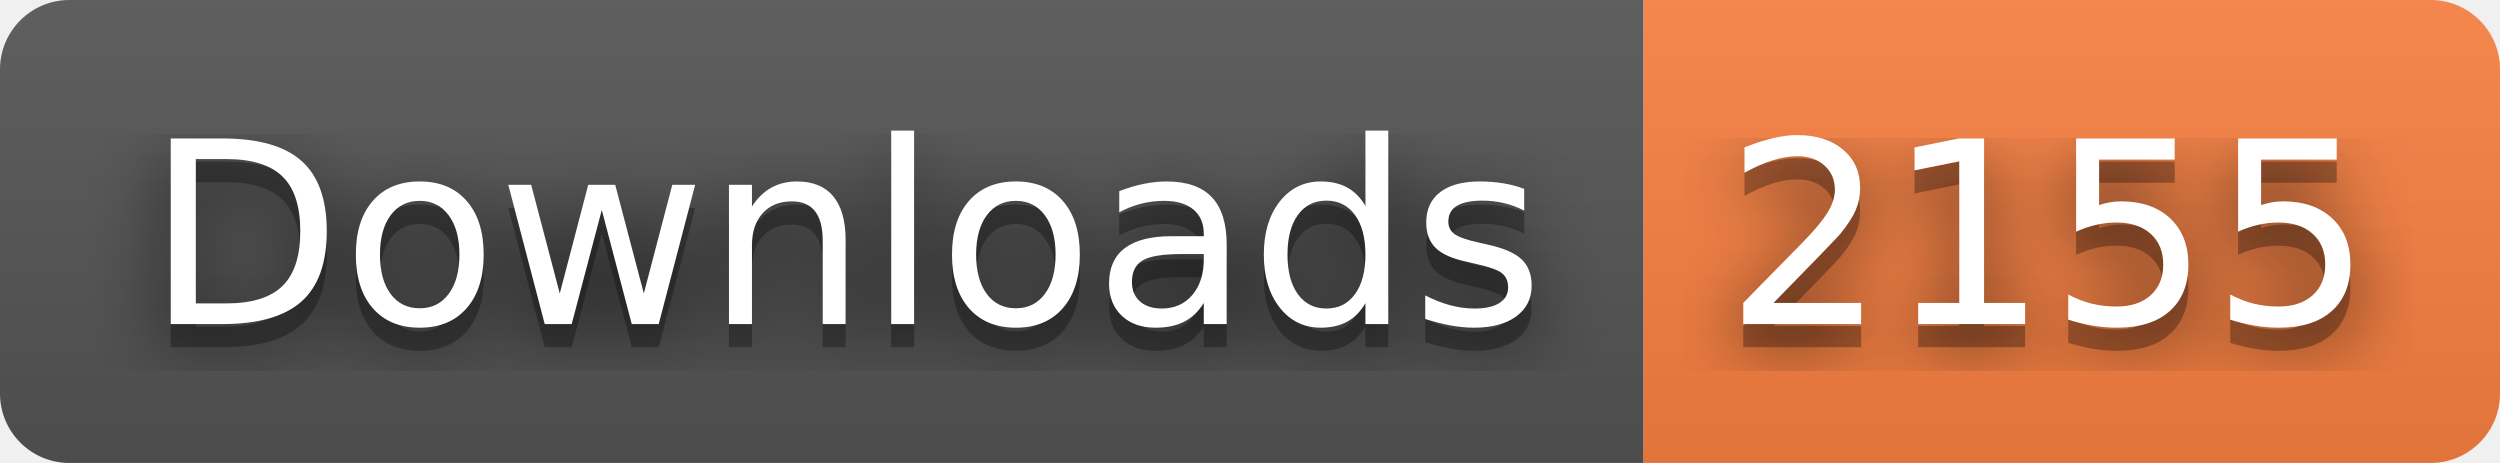
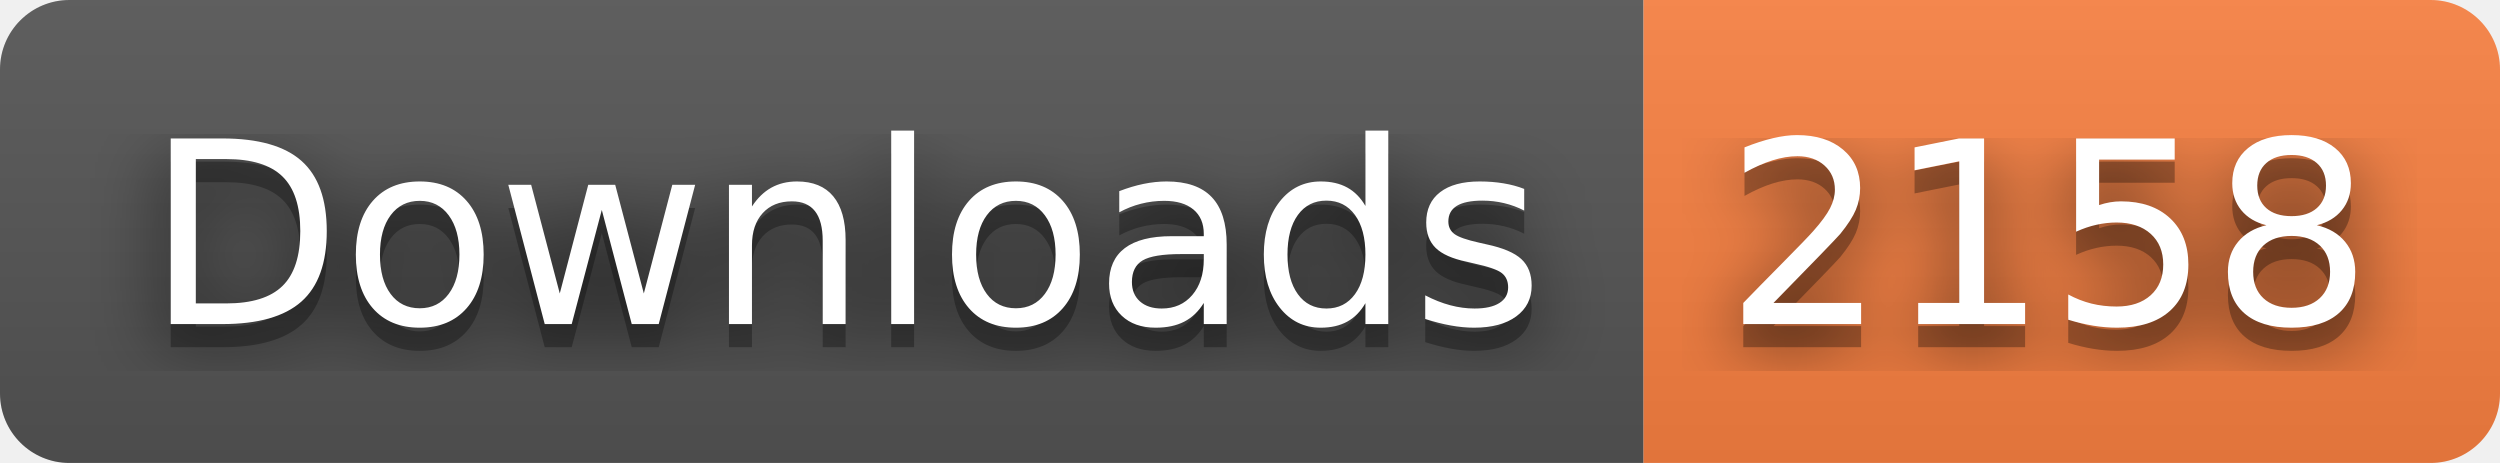
- <svg xmlns="http://www.w3.org/2000/svg" width="108" height="20" role="img" aria-label="Downloads: 2155">
+ <svg xmlns="http://www.w3.org/2000/svg" width="108" height="20" role="img" aria-label="Downloads: 2158">
  <filter id="blur">
    <feGaussianBlur stdDeviation="16" />
  </filter>
  <linearGradient id="s" x2="0" y2="100%">
    <stop offset="0" stop-color="#bbb" stop-opacity=".1" />
    <stop offset="1" stop-opacity=".1" />
  </linearGradient>
  <clipPath id="r">
    <rect width="108" height="20" rx="3" />
  </clipPath>
  <g clip-path="url(#r)">
    <rect width="71" height="20" fill="#555" />
    <rect x="71" width="37" height="20" fill="#fa8142" />
    <rect width="108" height="20" fill="url(#s)" />
  </g>
  <g fill="#fff" text-anchor="middle" font-family="Verdana,Geneva,DejaVu Sans,sans-serif" text-rendering="geometricPrecision" font-size="110">
    <g transform="scale(.1)">
      <g aria-hidden="true" fill="#010101">
        <text x="365" y="150" fill-opacity=".8" filter="url(#blur)" textLength="610">Downloads</text>
        <text x="365" y="150" fill-opacity=".3" textLength="610">Downloads</text>
      </g>
      <text x="365" y="140" textLength="610">Downloads</text>
    </g>
    <g transform="scale(.1)">
      <g aria-hidden="true" fill="#010101">
-         <text x="885" y="150" fill-opacity=".8" filter="url(#blur)" textLength="270">2155</text>
-         <text x="885" y="150" fill-opacity=".3" textLength="270">2155</text>
+         <text x="885" y="150" fill-opacity=".8" filter="url(#blur)" textLength="270">2158</text>
+         <text x="885" y="150" fill-opacity=".3" textLength="270">2158</text>
      </g>
-       <text x="885" y="140" textLength="270">2155</text>
+       <text x="885" y="140" textLength="270">2158</text>
    </g>
  </g>
</svg>
